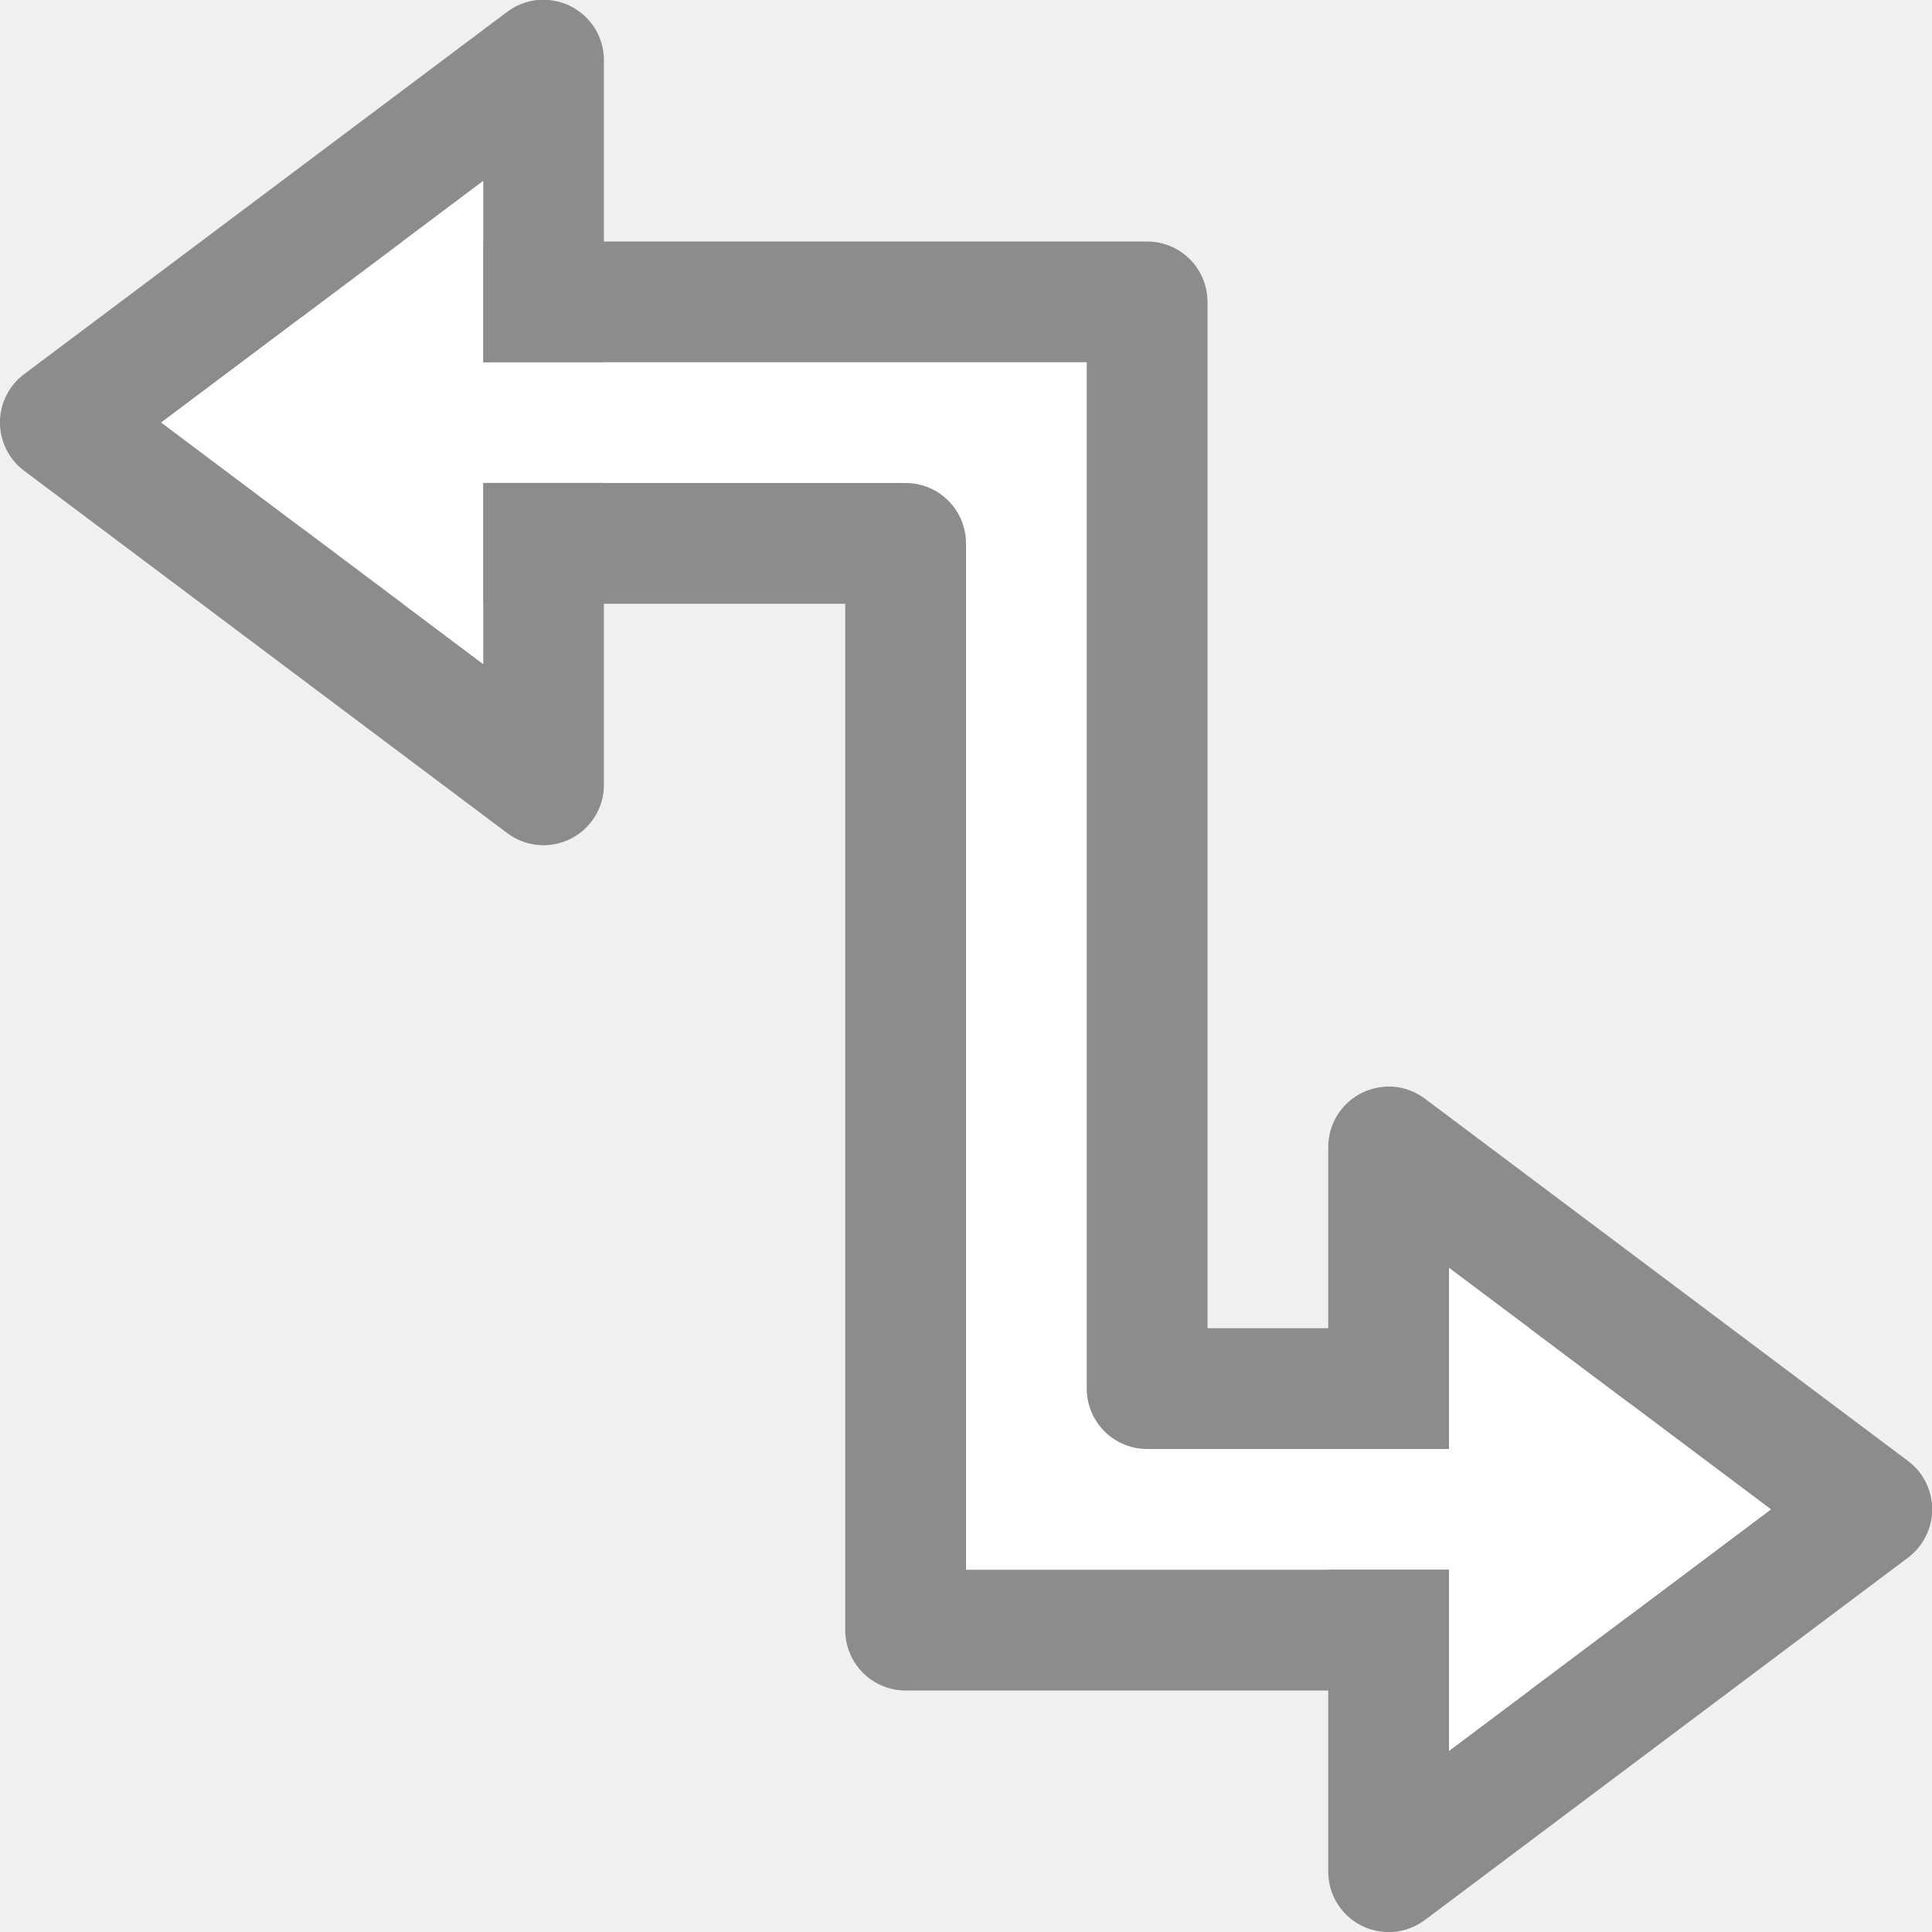
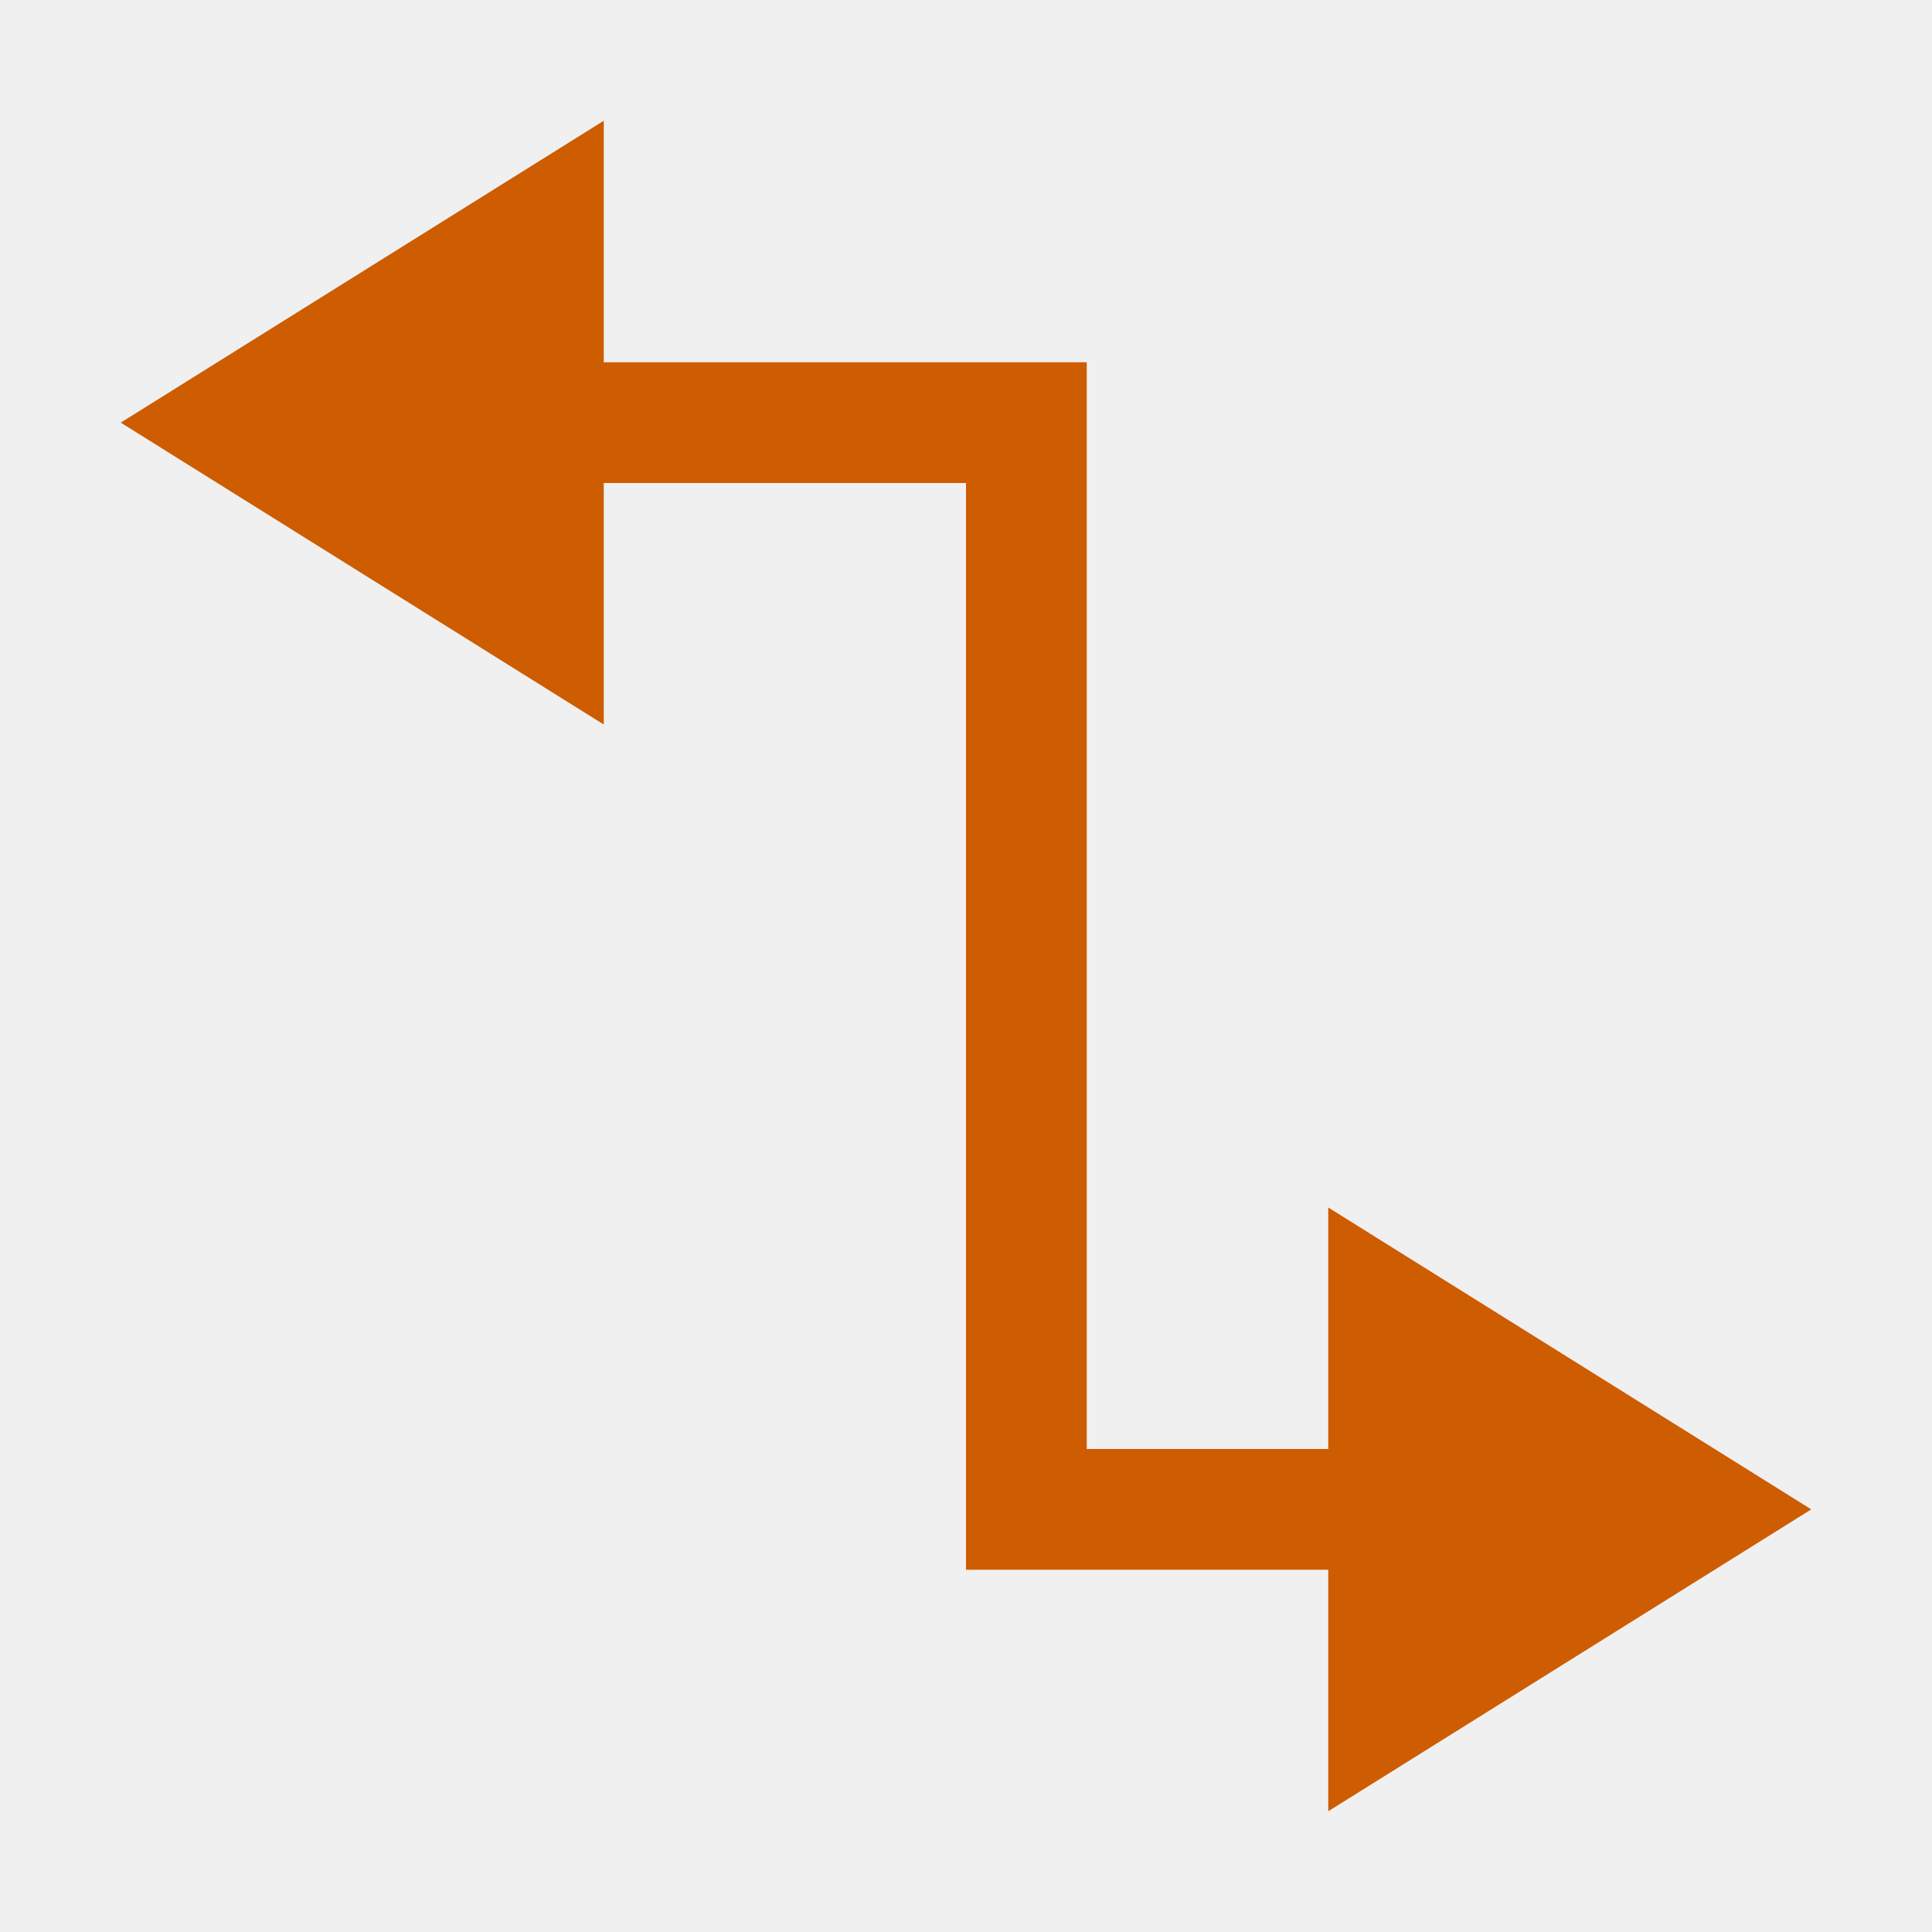
<svg xmlns="http://www.w3.org/2000/svg" viewBox="0 0 16 16">

-      /&gt;
-  <g fill-rule="evenodd">
-     <path d="m3 2.5v2h4.5v9h5.5v-2h-3.5v-9z" fill="#fff" stroke="#8c8c8c" stroke-linejoin="round" />
-     <path d="m11.473 9a .5.5 0 0 0 -.473.5v2.5h1v-1.5l2.666 2-2.666 2v-1.5h-1v2.5a.5.5 0 0 0  .801.4l4-3a .5.5 0 0 0 0-.801l-4-3a.5.5 0 0 0 -.328-.1z" fill="#8c8c8c" />
-     <path d="m12 10.5 2.666 2-2.666 2z" fill="#fff" />
-   </g>
-   <g transform="matrix(-1 0 0 1 16.00127 -9.000928)">
-     <path d="m11.473 9a .5.5 0 0 0 -.473.5v2.5h1v-1.5l2.666 2-2.666 2v-1.5h-1v2.5a.5.5 0 0 0  .801.4l4-3a .5.5 0 0 0 0-.801l-4-3a.5.5 0 0 0 -.328-.1z" fill="#8c8c8c" fill-rule="evenodd" />
-     <path d="m12 10.5 2.666 2-2.666 2z" fill="#fff" fill-rule="evenodd" />
+ 
+      /&amp;gt;
+  <g fill="#ce5c00">
+     <path d="m4 3v1h4v8 1h5v-1h-4v-8-1z" />
+     <g fill-rule="evenodd">
+       <path d="m11 15 4-2.5-4-2.5z" />
+       <path d="m5 6-4-2.5 4-2.5z" />
+     </g>
  </g>
</svg>
